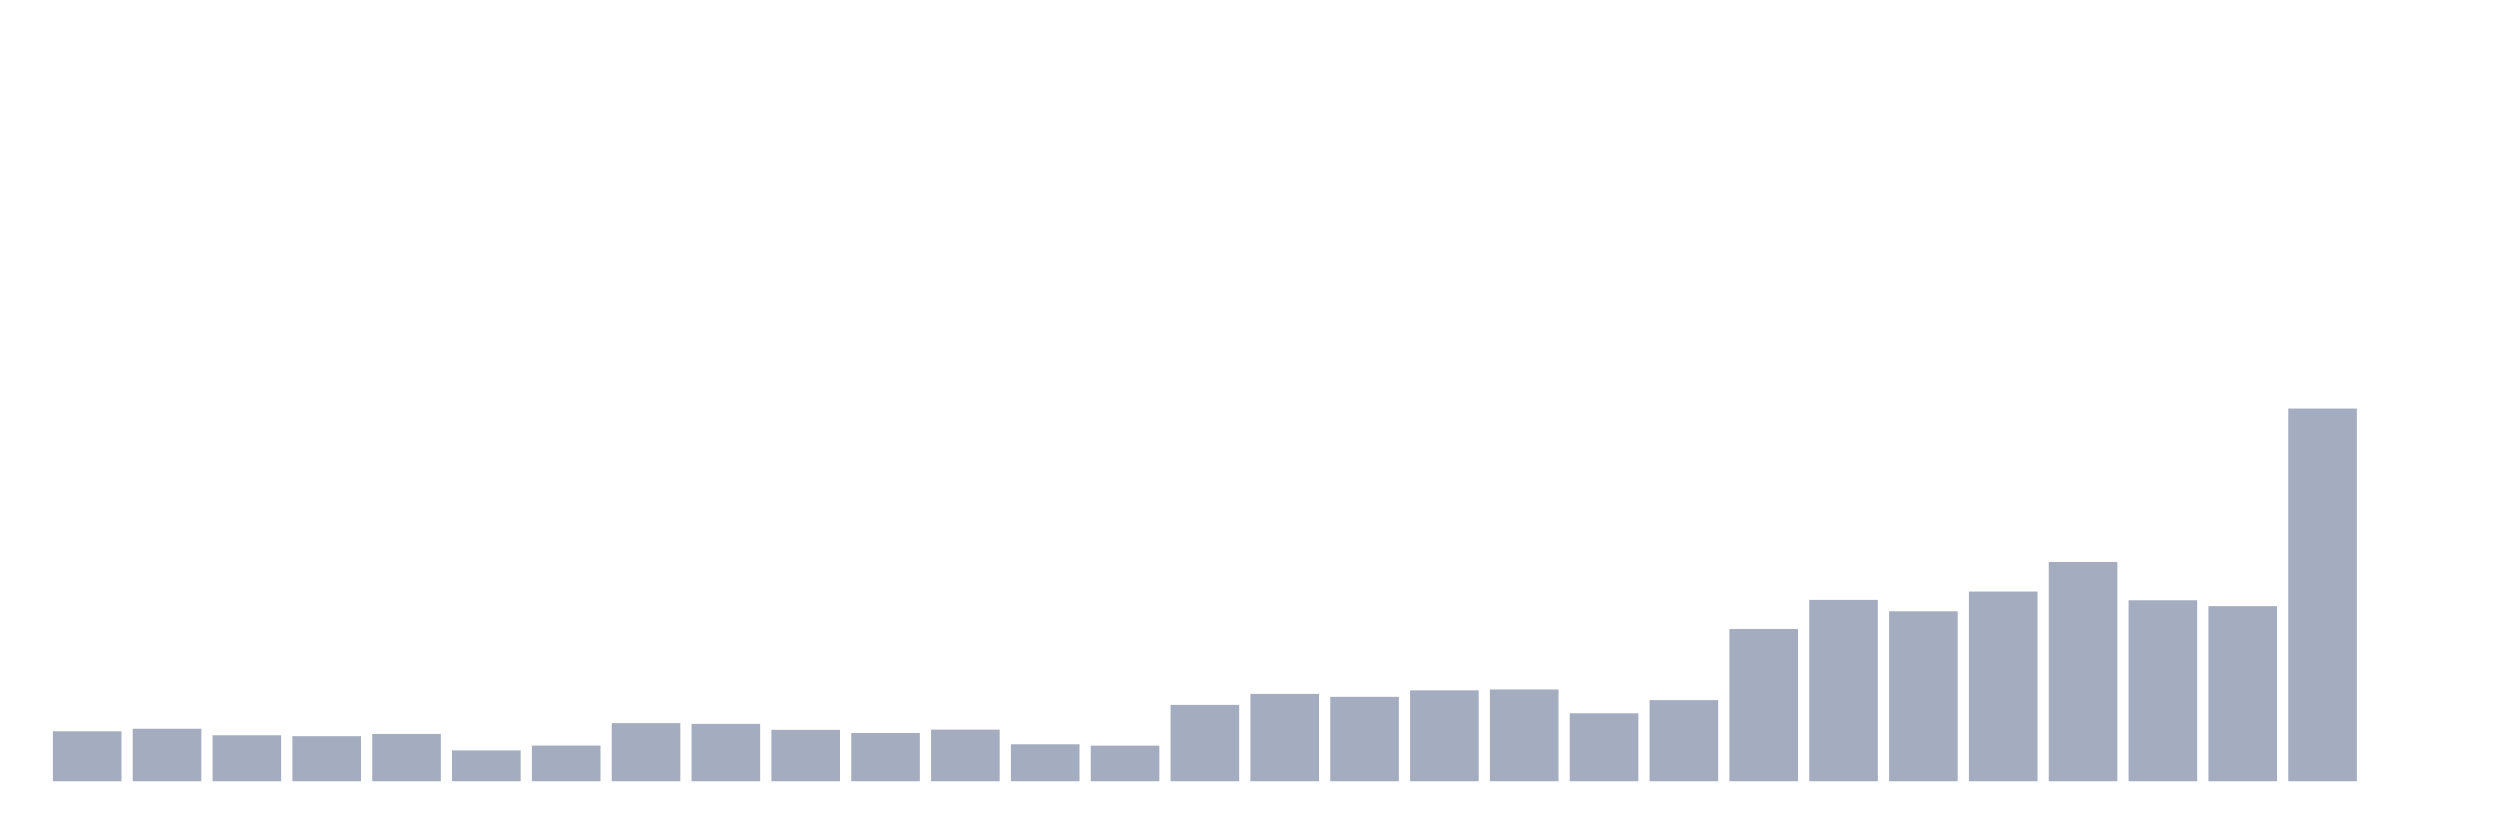
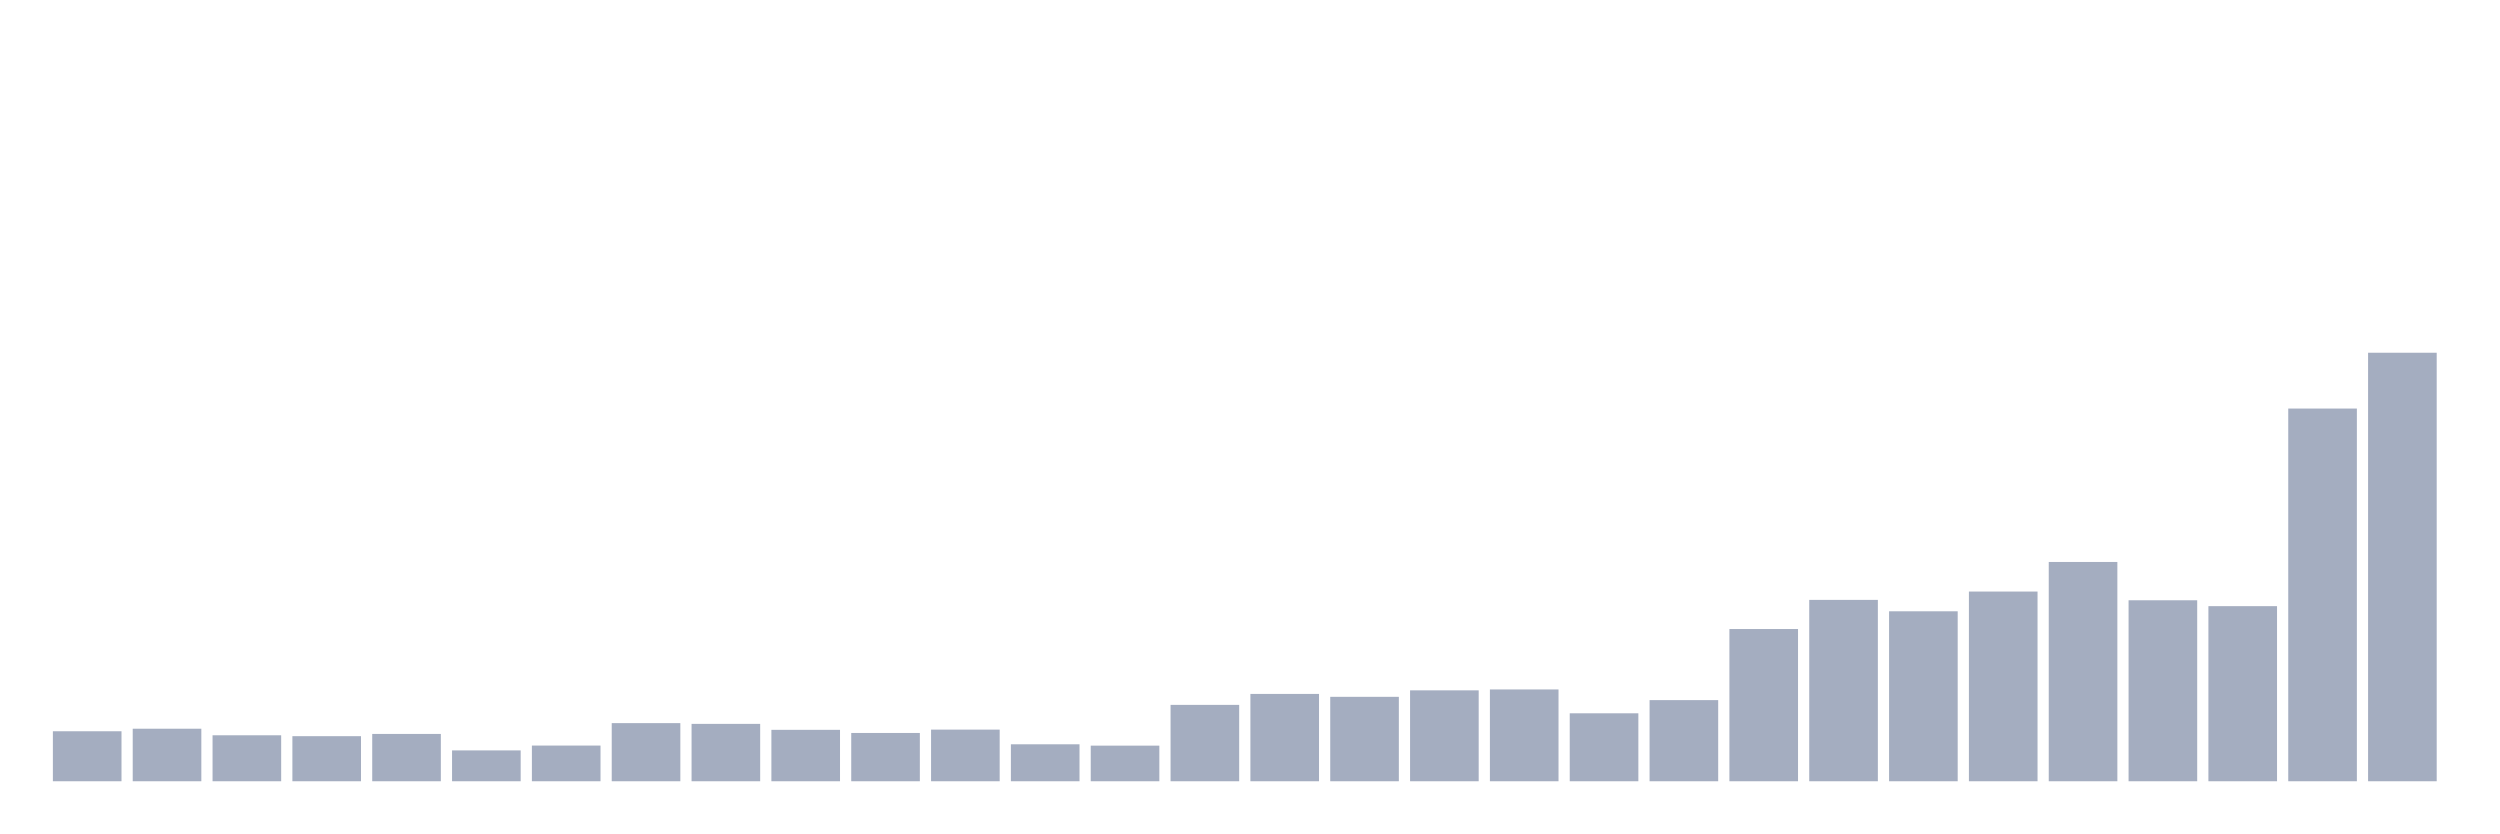
<svg xmlns="http://www.w3.org/2000/svg" viewBox="0 0 480 160">
  <g transform="translate(10,10)">
    <rect class="bar" x="0.153" width="13.175" y="130.401" height="9.599" fill="rgb(164,173,192)" />
    <rect class="bar" x="15.482" width="13.175" y="129.914" height="10.086" fill="rgb(164,173,192)" />
    <rect class="bar" x="30.81" width="13.175" y="131.173" height="8.827" fill="rgb(164,173,192)" />
    <rect class="bar" x="46.138" width="13.175" y="131.345" height="8.655" fill="rgb(164,173,192)" />
    <rect class="bar" x="61.466" width="13.175" y="130.916" height="9.084" fill="rgb(164,173,192)" />
    <rect class="bar" x="76.794" width="13.175" y="134.077" height="5.923" fill="rgb(164,173,192)" />
    <rect class="bar" x="92.123" width="13.175" y="133.147" height="6.853" fill="rgb(164,173,192)" />
    <rect class="bar" x="107.451" width="13.175" y="128.841" height="11.159" fill="rgb(164,173,192)" />
    <rect class="bar" x="122.779" width="13.175" y="128.984" height="11.016" fill="rgb(164,173,192)" />
    <rect class="bar" x="138.107" width="13.175" y="130.129" height="9.871" fill="rgb(164,173,192)" />
    <rect class="bar" x="153.436" width="13.175" y="130.73" height="9.27" fill="rgb(164,173,192)" />
    <rect class="bar" x="168.764" width="13.175" y="130.086" height="9.914" fill="rgb(164,173,192)" />
    <rect class="bar" x="184.092" width="13.175" y="132.904" height="7.096" fill="rgb(164,173,192)" />
    <rect class="bar" x="199.42" width="13.175" y="133.162" height="6.838" fill="rgb(164,173,192)" />
    <rect class="bar" x="214.748" width="13.175" y="125.336" height="14.664" fill="rgb(164,173,192)" />
    <rect class="bar" x="230.077" width="13.175" y="123.233" height="16.767" fill="rgb(164,173,192)" />
    <rect class="bar" x="245.405" width="13.175" y="123.791" height="16.209" fill="rgb(164,173,192)" />
    <rect class="bar" x="260.733" width="13.175" y="122.547" height="17.453" fill="rgb(164,173,192)" />
    <rect class="bar" x="276.061" width="13.175" y="122.375" height="17.625" fill="rgb(164,173,192)" />
    <rect class="bar" x="291.39" width="13.175" y="126.953" height="13.047" fill="rgb(164,173,192)" />
    <rect class="bar" x="306.718" width="13.175" y="124.421" height="15.579" fill="rgb(164,173,192)" />
    <rect class="bar" x="322.046" width="13.175" y="110.773" height="29.227" fill="rgb(164,173,192)" />
    <rect class="bar" x="337.374" width="13.175" y="105.179" height="34.821" fill="rgb(164,173,192)" />
    <rect class="bar" x="352.702" width="13.175" y="107.368" height="32.632" fill="rgb(164,173,192)" />
    <rect class="bar" x="368.031" width="13.175" y="103.577" height="36.423" fill="rgb(164,173,192)" />
    <rect class="bar" x="383.359" width="13.175" y="97.898" height="42.102" fill="rgb(164,173,192)" />
    <rect class="bar" x="398.687" width="13.175" y="105.251" height="34.749" fill="rgb(164,173,192)" />
    <rect class="bar" x="414.015" width="13.175" y="106.381" height="33.619" fill="rgb(164,173,192)" />
    <rect class="bar" x="429.344" width="13.175" y="68.442" height="71.558" fill="rgb(164,173,192)" />
-     <rect class="bar" x="444.672" width="13.175" y="140" height="0" fill="rgb(164,173,192)" />
+     <rect class="bar" x="444.672" width="13.175" y="57.726" height="82.274" fill="rgb(164,173,192)" />
  </g>
</svg>
